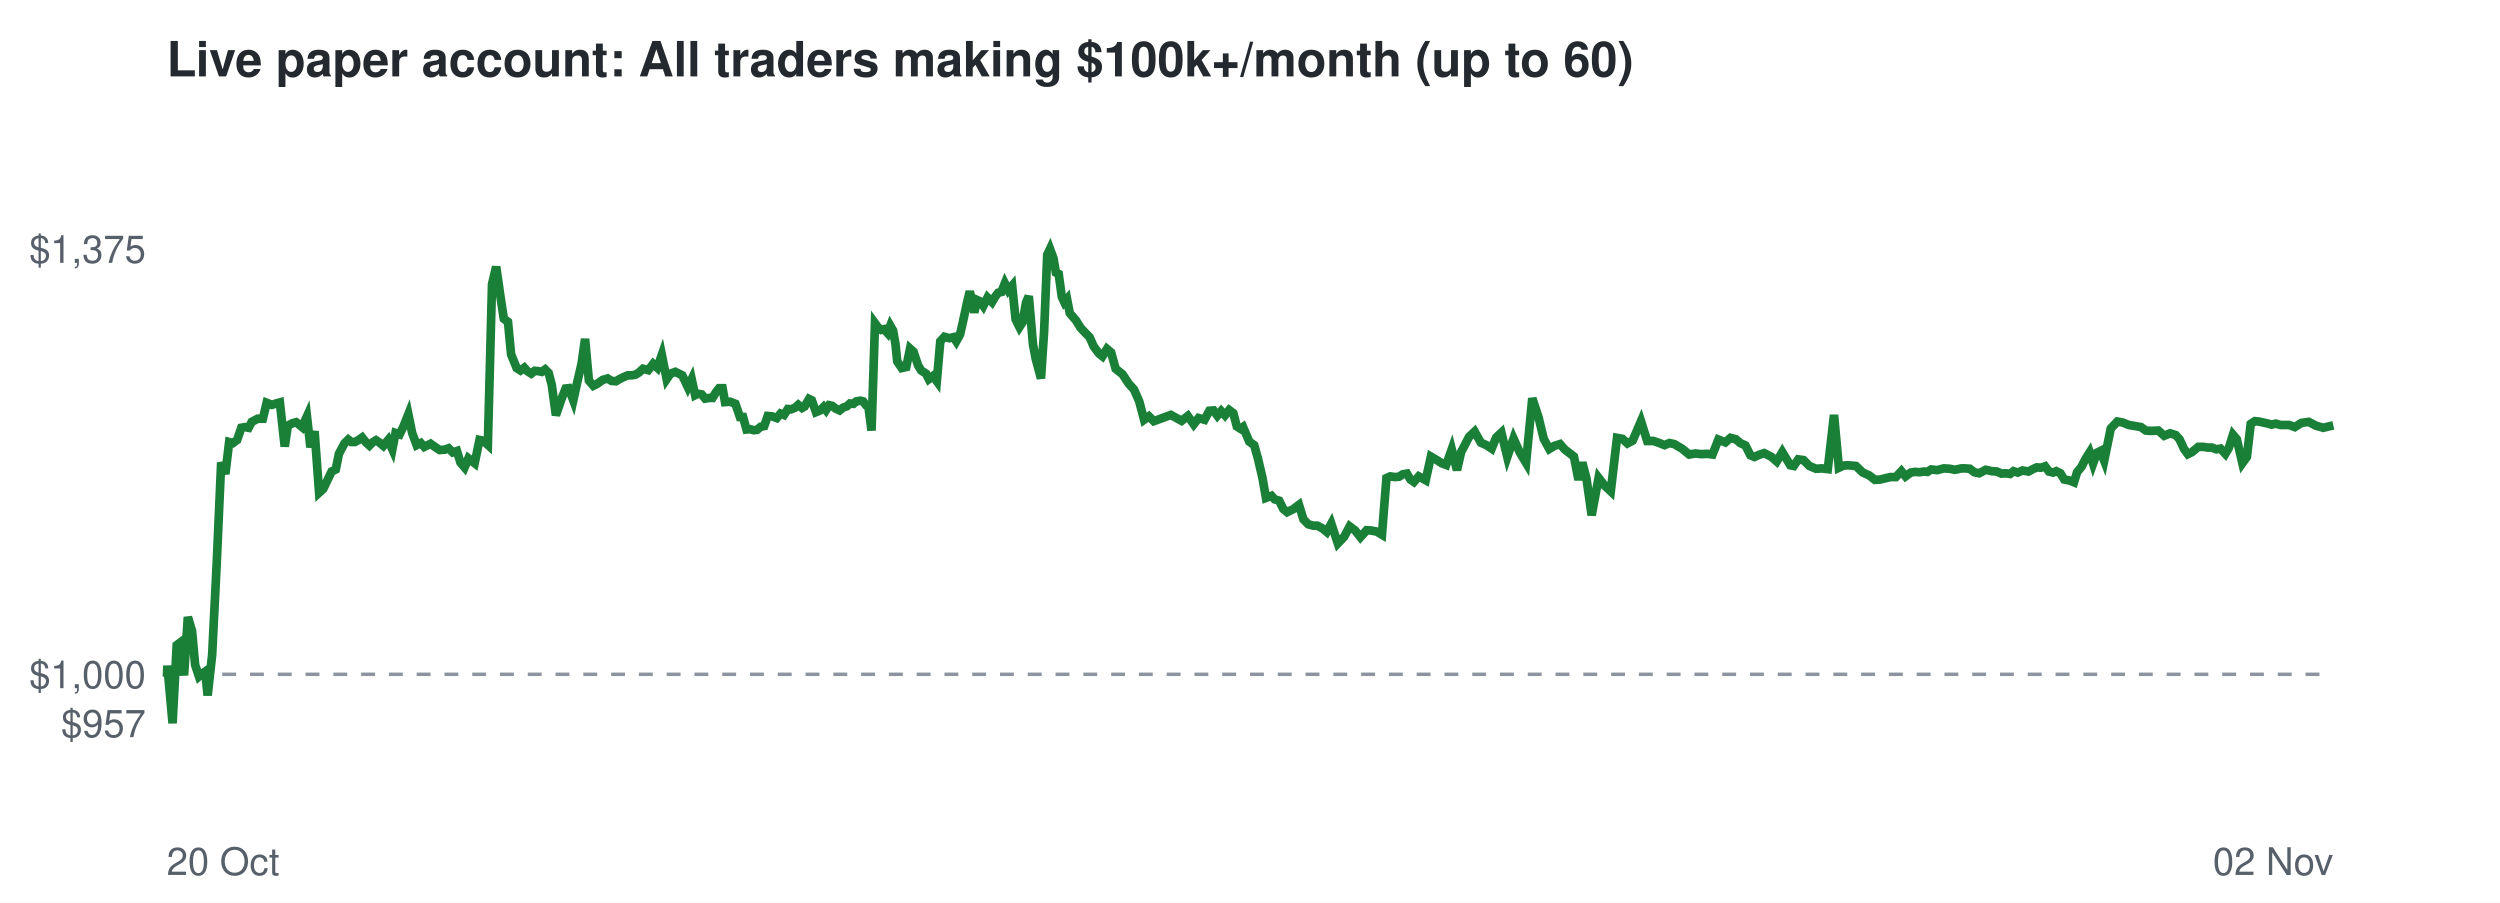
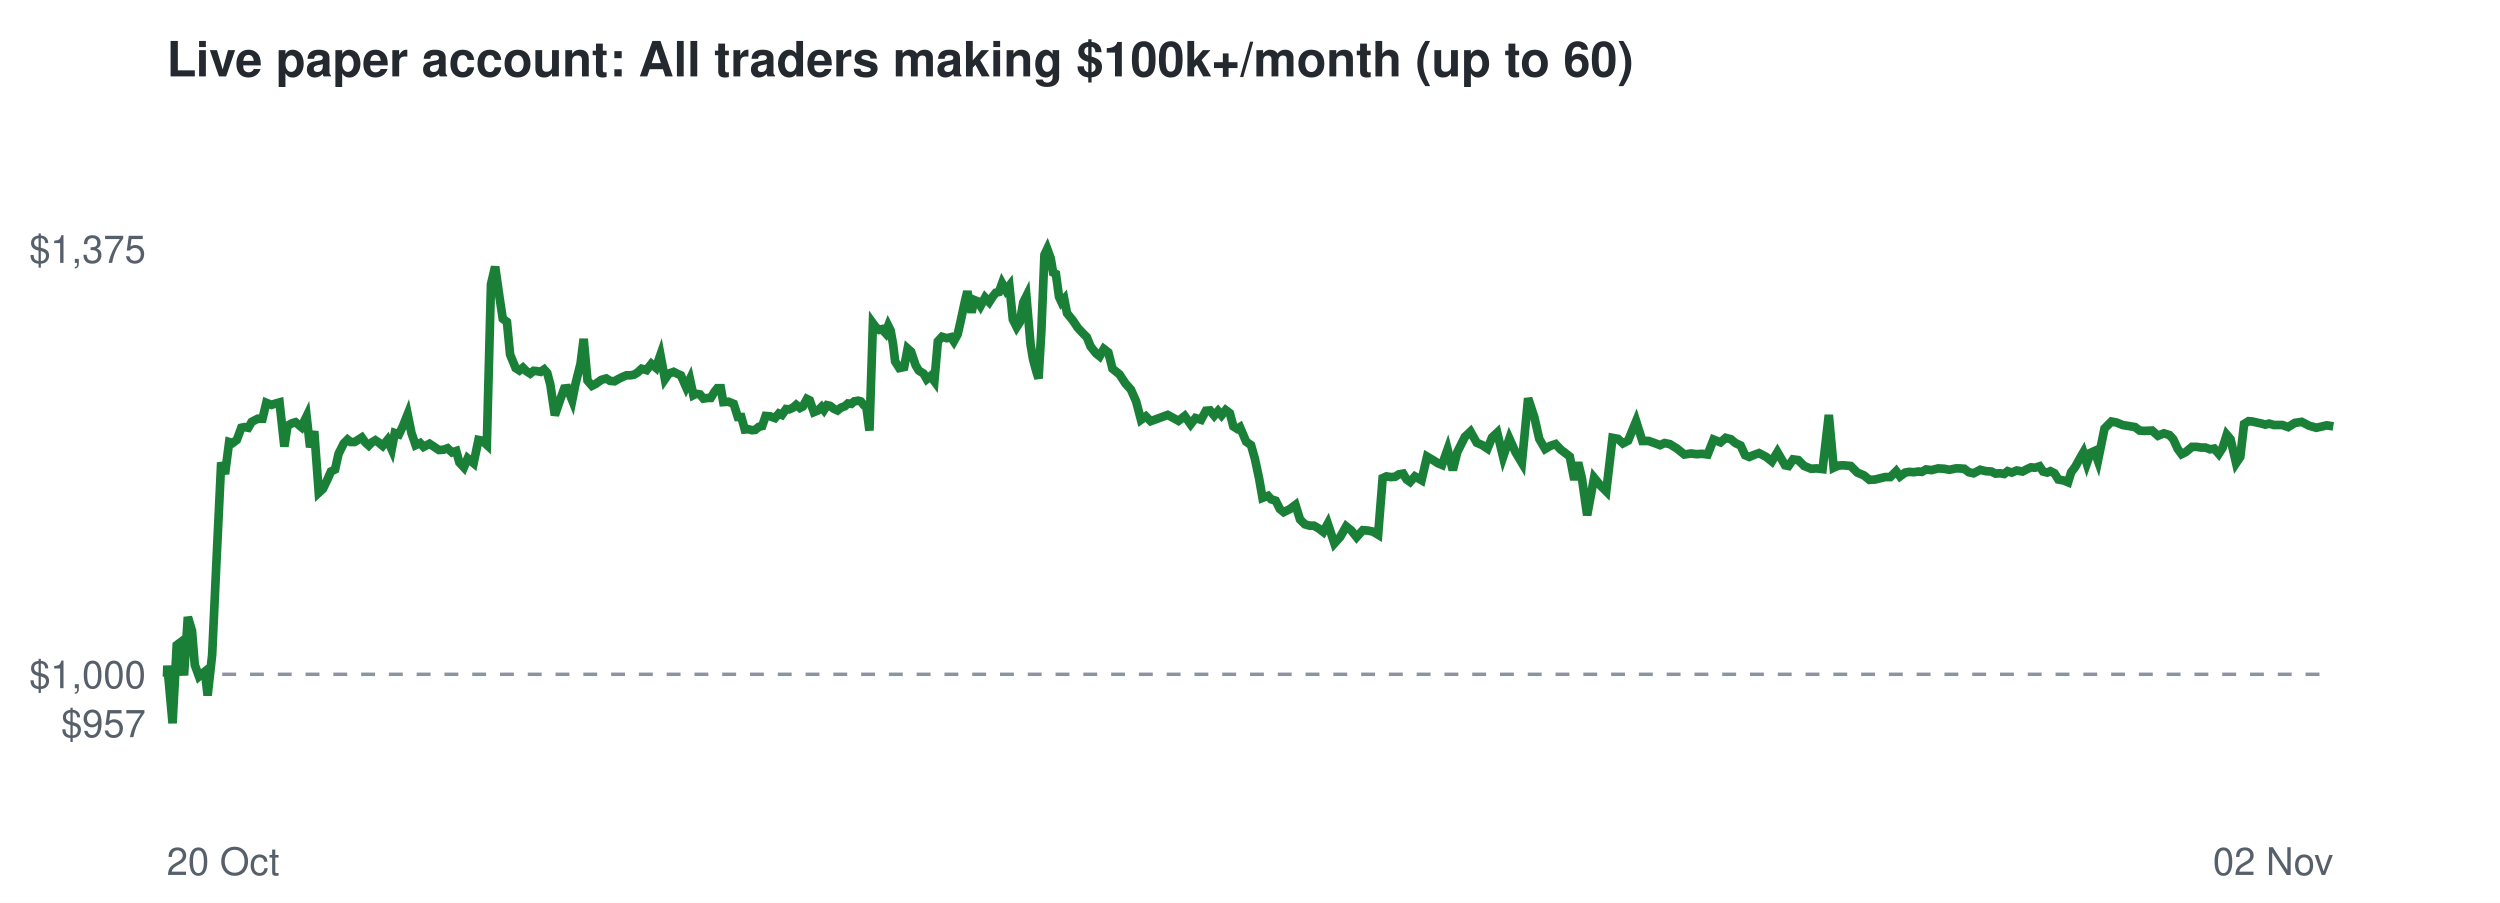
<svg xmlns="http://www.w3.org/2000/svg" viewBox="0 0 720 260" font-family="Helvetica,Arial,sans-serif">
  <rect width="720" height="260" fill="#ffffff" />
  <text x="48" y="22" font-size="14" font-weight="bold" fill="#24292f">Live paper account: All traders making $100k+/month (up to 60)</text>
  <line x1="48" x2="672" y1="194.2" y2="194.2" stroke="#8c959f" stroke-dasharray="4 4" />
  <text x="42" y="212.3" font-size="11" text-anchor="end" fill="#57606a">$957</text>
  <text x="42" y="198.2" font-size="11" text-anchor="end" fill="#57606a">$1,000</text>
  <text x="42" y="75.7" font-size="11" text-anchor="end" fill="#57606a">$1,375</text>
  <text x="48" y="252" font-size="11" fill="#57606a">20 Oct</text>
  <text x="672" y="252" font-size="11" text-anchor="end" fill="#57606a">02 Nov</text>
-   <polyline points="48.0,194.2 48.1,194.6 48.2,191.7 49.7,208.3 50.9,185.8 51.7,185.2 53.0,194.5 54.1,177.7 55.3,181.7 56.2,191.5 57.3,194.8 58.1,194.1 59.1,193.4 59.8,200.3 61.1,188.6 62.4,162.5 63.7,133.2 64.9,136.5 66.0,127.3 67.1,127.6 68.3,126.7 69.5,123.2 70.5,123.0 71.6,123.2 72.5,121.5 74.2,120.6 75.7,120.6 76.8,116.0 78.3,116.6 79.5,116.2 80.6,115.9 82.0,128.6 82.9,122.6 84.2,121.9 85.3,121.6 87.0,123.0 88.4,119.9 89.4,128.8 90.6,124.2 91.9,141.9 93.1,140.8 94.4,138.1 95.5,135.8 96.7,135.2 97.6,130.7 99.2,127.7 100.3,126.6 101.2,127.3 102.2,127.3 103.3,126.7 104.3,126.0 105.4,127.4 106.4,128.3 107.3,127.4 108.3,126.8 109.2,127.4 110.4,128.4 111.8,126.7 113.0,129.4 113.9,124.7 115.1,125.1 116.2,122.8 117.6,119.3 118.7,124.7 120.0,128.2 121.2,127.6 122.2,128.7 124.0,127.8 125.4,128.8 126.6,129.6 128.1,129.5 129.2,129.1 130.4,130.3 131.6,129.9 132.6,133.2 133.8,134.6 134.9,132.0 136.7,133.4 138.1,126.7 139.2,126.9 140.5,128.1 141.7,81.9 142.9,76.8 144.2,85.9 145.1,91.8 146.3,92.7 147.2,102.1 148.8,106.0 149.9,106.7 151.0,105.9 151.9,106.9 153.0,107.6 154.0,106.8 155.1,106.9 156.0,107.1 157.0,106.4 158.0,107.4 158.9,110.8 160.1,119.6 161.6,115.2 162.9,111.9 163.8,111.8 165.1,115.3 166.2,110.3 167.5,104.7 168.5,97.6 169.6,109.6 170.9,111.1 171.9,110.6 173.6,109.4 175.0,109.0 176.1,109.7 177.4,109.8 178.4,109.2 179.6,108.6 180.8,108.1 181.9,108.1 183.0,107.9 184.0,107.3 185.2,106.2 186.7,106.6 188.1,104.8 189.3,105.9 190.6,102.2 192.0,109.2 193.1,107.6 194.5,107.1 195.7,107.7 196.5,108.1 198.1,111.5 199.2,109.2 200.2,113.8 201.0,113.4 202.1,113.6 203.1,114.8 204.3,114.6 205.2,114.6 206.3,112.8 207.1,111.8 208.1,111.8 208.8,115.8 210.3,115.7 211.8,116.3 213.1,120.1 214.0,120.1 215.0,123.7 216.0,123.6 217.1,123.9 218.0,123.8 219.1,122.9 220.1,122.7 221.1,119.8 222.3,119.9 223.7,120.4 224.8,119.1 225.8,119.5 226.9,117.8 227.8,117.9 229.0,117.4 229.9,116.6 231.0,117.5 231.7,117.1 233.0,114.9 233.8,115.3 235.0,118.7 236.2,118.2 237.2,117.2 237.9,118.1 238.8,116.7 239.7,116.9 240.7,117.7 241.8,118.2 242.8,117.4 243.9,117.0 244.8,116.2 245.8,116.3 246.6,115.6 247.8,115.4 248.6,115.6 249.4,116.7 250.1,117.1 251.0,124.0 252.0,93.1 252.8,94.2 253.8,95.0 254.6,94.8 255.6,95.9 256.4,93.8 257.2,95.2 257.9,99.1 258.4,104.1 259.7,106.0 261.0,105.7 262.1,100.4 263.1,101.3 264.4,105.2 265.3,106.7 266.7,107.6 267.5,109.2 268.7,108.3 269.8,109.8 270.8,98.3 272.0,97.0 273.4,97.4 274.6,97.1 275.4,98.3 276.5,96.3 277.3,92.8 278.5,87.2 279.3,83.9 280.6,90.0 281.4,86.4 282.3,86.8 283.2,88.1 284.4,85.7 285.7,87.0 286.7,85.3 287.5,84.3 288.4,84.1 289.4,81.6 290.4,83.6 291.5,82.3 292.5,92.0 293.6,94.2 294.5,92.8 295.5,87.1 296.3,85.3 297.5,99.2 298.3,103.4 299.3,107.1 299.8,109.0 300.7,95.5 301.6,73.4 302.4,71.7 303.4,74.4 304.1,78.5 304.9,78.9 305.8,85.5 306.5,87.0 307.3,86.1 308.1,90.2 309.9,92.3 311.2,94.4 312.6,95.9 313.8,97.1 315.0,99.8 316.5,101.8 317.5,102.6 318.8,100.5 320.0,101.5 321.3,106.2 323.3,107.8 325.0,110.4 326.6,112.2 328.1,115.6 329.5,120.9 330.9,119.9 332.3,121.3 337.2,119.5 340.3,121.2 342.1,119.8 343.8,122.2 345.2,120.4 346.9,120.9 348.3,118.3 349.5,118.2 350.6,119.7 351.7,118.4 352.8,119.6 354.0,118.1 355.2,119.0 356.2,122.8 357.3,123.5 358.0,123.0 359.8,127.2 361.2,128.2 362.3,132.1 363.6,137.7 364.6,143.4 366.2,142.8 367.1,143.8 368.4,144.2 369.6,146.6 370.7,147.5 372.5,146.6 374.1,145.4 375.4,149.6 376.8,151.0 378.3,151.4 379.4,151.4 380.9,152.2 382.1,153.2 383.4,150.8 385.3,156.5 387.1,154.6 388.7,151.6 390.3,152.8 391.8,154.7 393.6,152.7 395.0,152.8 396.5,153.1 398.0,154.0 399.3,137.7 400.4,137.2 401.7,137.4 402.9,137.3 404.0,136.6 405.2,136.4 406.2,138.1 407.2,138.8 408.6,137.2 410.6,138.3 412.1,131.5 413.8,132.5 415.2,133.4 416.5,133.9 418.1,129.4 419.6,135.4 420.8,130.2 423.1,125.8 424.7,124.3 426.5,127.5 428.1,128.2 429.6,129.2 430.9,126.0 432.4,124.6 434.1,131.6 435.9,126.3 437.7,130.3 439.5,133.3 441.3,114.7 443.1,120.2 444.6,126.4 446.2,129.3 447.7,128.4 449.3,127.9 450.7,129.5 451.9,130.4 453.3,131.5 454.6,138.2 455.7,133.2 456.9,137.8 458.4,148.4 460.4,137.6 462.1,139.8 463.9,141.5 465.7,126.1 467.3,126.4 468.7,127.7 470.2,126.9 472.6,121.3 474.4,127.0 476.2,127.0 477.9,127.6 479.4,128.2 480.8,127.6 482.2,127.9 484.4,129.2 486.5,130.9 488.3,130.6 490.0,130.8 491.6,130.7 493.2,130.9 494.9,126.6 496.9,127.4 498.4,126.1 499.9,126.5 501.2,127.6 502.7,128.3 504.1,131.1 505.3,131.6 506.6,131.0 508.1,130.5 510.2,131.6 511.7,132.9 513.3,130.2 515.6,134.0 516.6,134.2 517.9,132.3 519.4,132.5 521.1,134.2 523.0,135.0 524.7,134.9 526.4,135.1 528.2,119.5 529.6,134.7 530.9,134.1 532.2,134.0 534.5,134.2 536.5,136.1 538.3,136.9 540.0,138.2 541.5,138.1 544.4,137.4 546.0,137.4 547.6,135.7 548.8,137.2 550.3,136.1 551.5,135.9 552.8,136.0 554.1,135.8 555.1,135.9 556.2,135.2 557.9,135.4 559.8,134.9 561.5,135.0 563.0,135.3 564.9,134.9 565.9,134.9 567.3,135.0 568.6,136.0 570.0,136.3 571.9,135.3 573.6,135.7 575.1,135.8 576.4,136.4 577.7,136.3 578.9,136.5 579.9,135.7 581.1,136.1 582.5,135.5 584.2,135.8 585.5,135.1 586.6,134.6 587.8,134.7 589.0,134.3 590.1,135.8 591.3,136.1 592.2,135.7 593.4,136.3 594.5,138.1 596.1,138.4 597.3,138.9 598.2,136.0 599.5,134.4 600.6,132.2 601.8,130.3 602.8,133.5 603.9,130.4 604.9,129.9 606.0,132.7 607.9,123.4 609.8,121.4 611.4,121.7 613.1,122.4 614.9,122.7 616.6,123.0 618.0,124.0 619.4,124.1 621.6,124.0 623.3,125.5 625.0,124.8 626.6,125.3 627.7,126.5 629.0,129.3 630.1,130.8 631.3,130.2 633.1,128.7 634.6,128.7 635.8,128.9 637.0,128.9 638.3,129.4 639.5,129.2 640.9,130.7 641.9,129.0 643.1,125.2 644.2,126.5 645.8,133.4 647.1,131.6 648.2,122.1 649.4,121.3 650.5,121.4 651.9,121.7 653.2,122.0 654.2,122.3 655.4,122.0 656.8,122.4 659.3,122.4 660.9,123.0 662.8,121.8 664.9,121.5 667.0,122.6 669.1,123.2 672.0,122.5" fill="none" stroke="#1a7f37" stroke-width="2.5" />
+   <polyline points="48.0,194.2 48.1,194.6 48.2,191.7 49.7,208.3 50.9,185.8 51.7,185.2 53.0,194.5 54.1,177.7 55.3,181.7 56.1,191.5 57.3,194.8 58.1,194.1 59.0,193.4 59.8,200.3 61.1,188.6 62.3,162.5 63.7,133.2 64.8,136.5 66.0,127.3 67.0,127.6 68.2,126.7 69.5,123.2 70.4,123.0 71.5,123.2 72.5,121.5 74.2,120.6 75.6,120.6 76.7,116.0 78.2,116.6 79.4,116.2 80.5,115.9 81.9,128.6 82.8,122.6 84.1,121.9 85.1,121.6 86.8,123.0 88.3,119.9 89.3,128.8 90.5,124.2 91.8,141.9 93.0,140.8 94.3,138.1 95.3,135.8 96.5,135.2 97.5,130.7 99.0,127.7 100.1,126.6 101.0,127.3 102.1,127.3 103.1,126.7 104.2,126.0 105.2,127.4 106.2,128.3 107.1,127.4 108.1,126.8 109.0,127.4 110.2,128.4 111.6,126.7 112.8,129.4 113.7,124.7 114.9,125.1 116.0,122.8 117.4,119.3 118.5,124.7 119.7,128.2 121.0,127.6 122.0,128.7 123.7,127.8 125.2,128.8 126.4,129.6 127.8,129.5 128.9,129.1 130.2,130.3 131.4,129.9 132.3,133.2 133.6,134.6 134.7,132.0 136.4,133.4 137.8,126.7 138.9,126.9 140.2,128.1 141.4,81.9 142.6,76.8 143.9,85.9 144.8,91.8 146.0,92.7 146.9,102.1 148.5,106.0 149.6,106.7 150.6,105.9 151.6,106.9 152.7,107.6 153.7,106.8 154.7,106.9 155.7,107.1 156.7,106.4 157.6,107.4 158.5,110.8 159.8,119.6 161.3,115.2 162.5,111.9 163.4,111.8 164.8,115.3 165.8,110.3 167.2,104.7 168.1,97.6 169.2,109.6 170.5,111.1 171.5,110.6 173.2,109.4 174.6,109.0 175.7,109.7 177.0,109.8 178.0,109.2 179.2,108.6 180.4,108.1 181.5,108.1 182.6,107.9 183.6,107.3 184.8,106.2 186.2,106.6 187.6,104.8 188.9,105.9 190.2,102.2 191.5,109.2 192.6,107.6 194.0,107.1 195.2,107.7 196.1,108.1 197.6,111.5 198.7,109.2 199.7,113.8 200.5,113.4 201.6,113.6 202.6,114.8 203.9,114.6 204.7,114.6 205.8,112.8 206.6,111.8 207.6,111.8 208.3,115.8 209.8,115.7 211.3,116.3 212.5,120.1 213.5,120.1 214.5,123.7 215.5,123.6 216.6,123.9 217.5,123.8 218.6,122.9 219.5,122.7 220.5,119.8 221.8,119.9 223.2,120.4 224.3,119.1 225.2,119.5 226.4,117.8 227.3,117.9 228.4,117.4 229.3,116.6 230.4,117.5 231.2,117.1 232.4,114.9 233.2,115.3 234.4,118.7 235.6,118.2 236.6,117.2 237.3,118.1 238.2,116.7 239.1,116.9 240.1,117.7 241.2,118.2 242.2,117.4 243.3,117.0 244.2,116.2 245.2,116.3 246.0,115.6 247.2,115.4 247.9,115.6 248.8,116.7 249.5,117.1 250.4,124.0 251.4,93.1 252.2,94.2 253.2,95.0 254.0,94.8 255.0,95.9 255.8,93.8 256.5,95.2 257.2,99.1 257.8,104.1 259.0,106.0 260.4,105.7 261.4,100.4 262.4,101.3 263.7,105.2 264.6,106.7 266.0,107.6 266.9,109.2 268.0,108.3 269.1,109.8 270.1,98.3 271.3,97.0 272.7,97.4 273.9,97.1 274.7,98.3 275.8,96.3 276.6,92.8 277.8,87.2 278.6,83.9 279.8,90.0 280.6,86.4 281.6,86.8 282.4,88.1 283.7,85.7 284.9,87.0 286.0,85.3 286.8,84.3 287.7,84.1 288.6,81.6 289.7,83.6 290.7,82.3 291.7,92.0 292.8,94.2 293.7,92.8 294.7,87.1 295.6,85.3 296.8,99.2 297.5,103.4 298.5,107.1 299.1,109.0 299.9,95.5 300.8,73.4 301.6,71.7 302.6,74.4 303.3,78.5 304.1,78.9 305.0,85.5 305.7,87.0 306.5,86.1 307.3,90.2 309.0,92.3 310.4,94.4 311.8,95.9 313.0,97.1 314.1,99.8 315.7,101.8 316.7,102.6 317.9,100.5 319.2,101.5 320.4,106.2 322.4,107.8 324.1,110.4 325.7,112.2 327.2,115.6 328.6,120.9 330.0,119.9 331.4,121.3 336.3,119.5 339.4,121.2 341.2,119.8 342.9,122.2 344.3,120.4 345.9,120.9 347.3,118.3 348.5,118.2 349.7,119.7 350.8,118.4 351.8,119.6 353.0,118.1 354.2,119.0 355.2,122.8 356.3,123.5 357.1,123.0 358.9,127.2 360.3,128.2 361.4,132.1 362.6,137.7 363.6,143.4 365.2,142.8 366.1,143.8 367.4,144.2 368.6,146.6 369.7,147.5 371.5,146.6 373.1,145.4 374.4,149.6 375.8,151.0 377.2,151.4 378.4,151.4 379.8,152.2 381.1,153.2 382.4,150.8 384.3,156.5 386.0,154.6 387.7,151.6 389.2,152.8 390.7,154.7 392.5,152.7 393.9,152.8 395.4,153.1 396.9,154.0 398.2,137.7 399.3,137.2 400.6,137.4 401.8,137.3 402.9,136.6 404.1,136.4 405.1,138.1 406.1,138.8 407.5,137.2 409.4,138.3 411.0,131.5 412.7,132.5 414.1,133.4 415.3,133.9 416.9,129.4 418.4,135.4 419.7,130.2 421.9,125.8 423.5,124.3 425.3,127.5 426.9,128.2 428.4,129.2 429.7,126.0 431.2,124.6 432.9,131.6 434.7,126.3 436.5,130.3 438.3,133.3 440.1,114.7 441.9,120.2 443.3,126.4 445.0,129.3 446.5,128.4 448.0,127.9 449.5,129.5 450.7,130.4 452.1,131.5 453.4,138.2 454.5,133.2 455.6,137.8 457.1,148.4 459.1,137.6 460.9,139.8 462.6,141.5 464.4,126.1 466.0,126.4 467.4,127.7 468.9,126.9 471.2,121.3 473.0,127.0 474.8,127.0 476.5,127.6 478.1,128.2 479.4,127.6 480.9,127.9 483.0,129.2 485.1,130.9 487.0,130.6 488.6,130.8 490.2,130.7 491.8,130.9 493.5,126.6 495.5,127.4 497.0,126.1 498.5,126.5 499.8,127.6 501.3,128.3 502.6,131.1 503.8,131.6 505.2,131.0 506.6,130.5 508.7,131.6 510.3,132.9 511.9,130.2 514.1,134.0 515.1,134.2 516.4,132.3 517.9,132.5 519.6,134.2 521.6,135.0 523.2,134.9 524.9,135.1 526.7,119.5 528.1,134.7 529.4,134.1 530.7,134.0 533.0,134.2 534.9,136.1 536.8,136.9 538.4,138.2 540.0,138.1 542.9,137.4 544.4,137.4 546.1,135.7 547.2,137.2 548.7,136.1 549.9,135.9 551.2,136.0 552.5,135.8 553.5,135.9 554.7,135.2 556.3,135.4 558.2,134.9 559.9,135.0 561.4,135.3 563.3,134.9 564.2,134.9 565.7,135.0 567.0,136.0 568.4,136.3 570.3,135.3 571.9,135.7 573.5,135.8 574.7,136.4 576.0,136.3 577.2,136.5 578.2,135.7 579.4,136.1 580.8,135.5 582.5,135.8 583.8,135.1 584.9,134.6 586.1,134.7 587.4,134.3 588.4,135.8 589.6,136.1 590.5,135.7 591.7,136.3 592.8,138.1 594.4,138.4 595.6,138.9 596.5,136.0 597.7,134.4 598.9,132.2 600.0,130.3 601.0,133.5 602.1,130.4 603.2,129.9 604.2,132.7 606.1,123.4 608.1,121.4 609.6,121.7 611.3,122.4 613.1,122.7 614.9,123.0 616.2,124.0 617.6,124.1 619.8,124.0 621.5,125.5 623.2,124.8 624.8,125.3 625.9,126.5 627.2,129.3 628.3,130.8 629.5,130.2 631.3,128.7 632.7,128.7 633.9,128.9 635.2,128.9 636.5,129.4 637.7,129.2 639.0,130.7 640.1,129.0 641.3,125.2 642.4,126.5 644.0,133.4 645.2,131.6 646.3,122.1 647.6,121.3 648.7,121.4 650.0,121.7 651.4,122.0 652.4,122.3 653.5,122.0 654.9,122.4 657.3,122.4 659.0,123.0 660.9,121.8 662.9,121.5 665.0,122.6 667.1,123.2 670.1,122.5 672.0,122.8" fill="none" stroke="#1a7f37" stroke-width="2.5" />
</svg>
